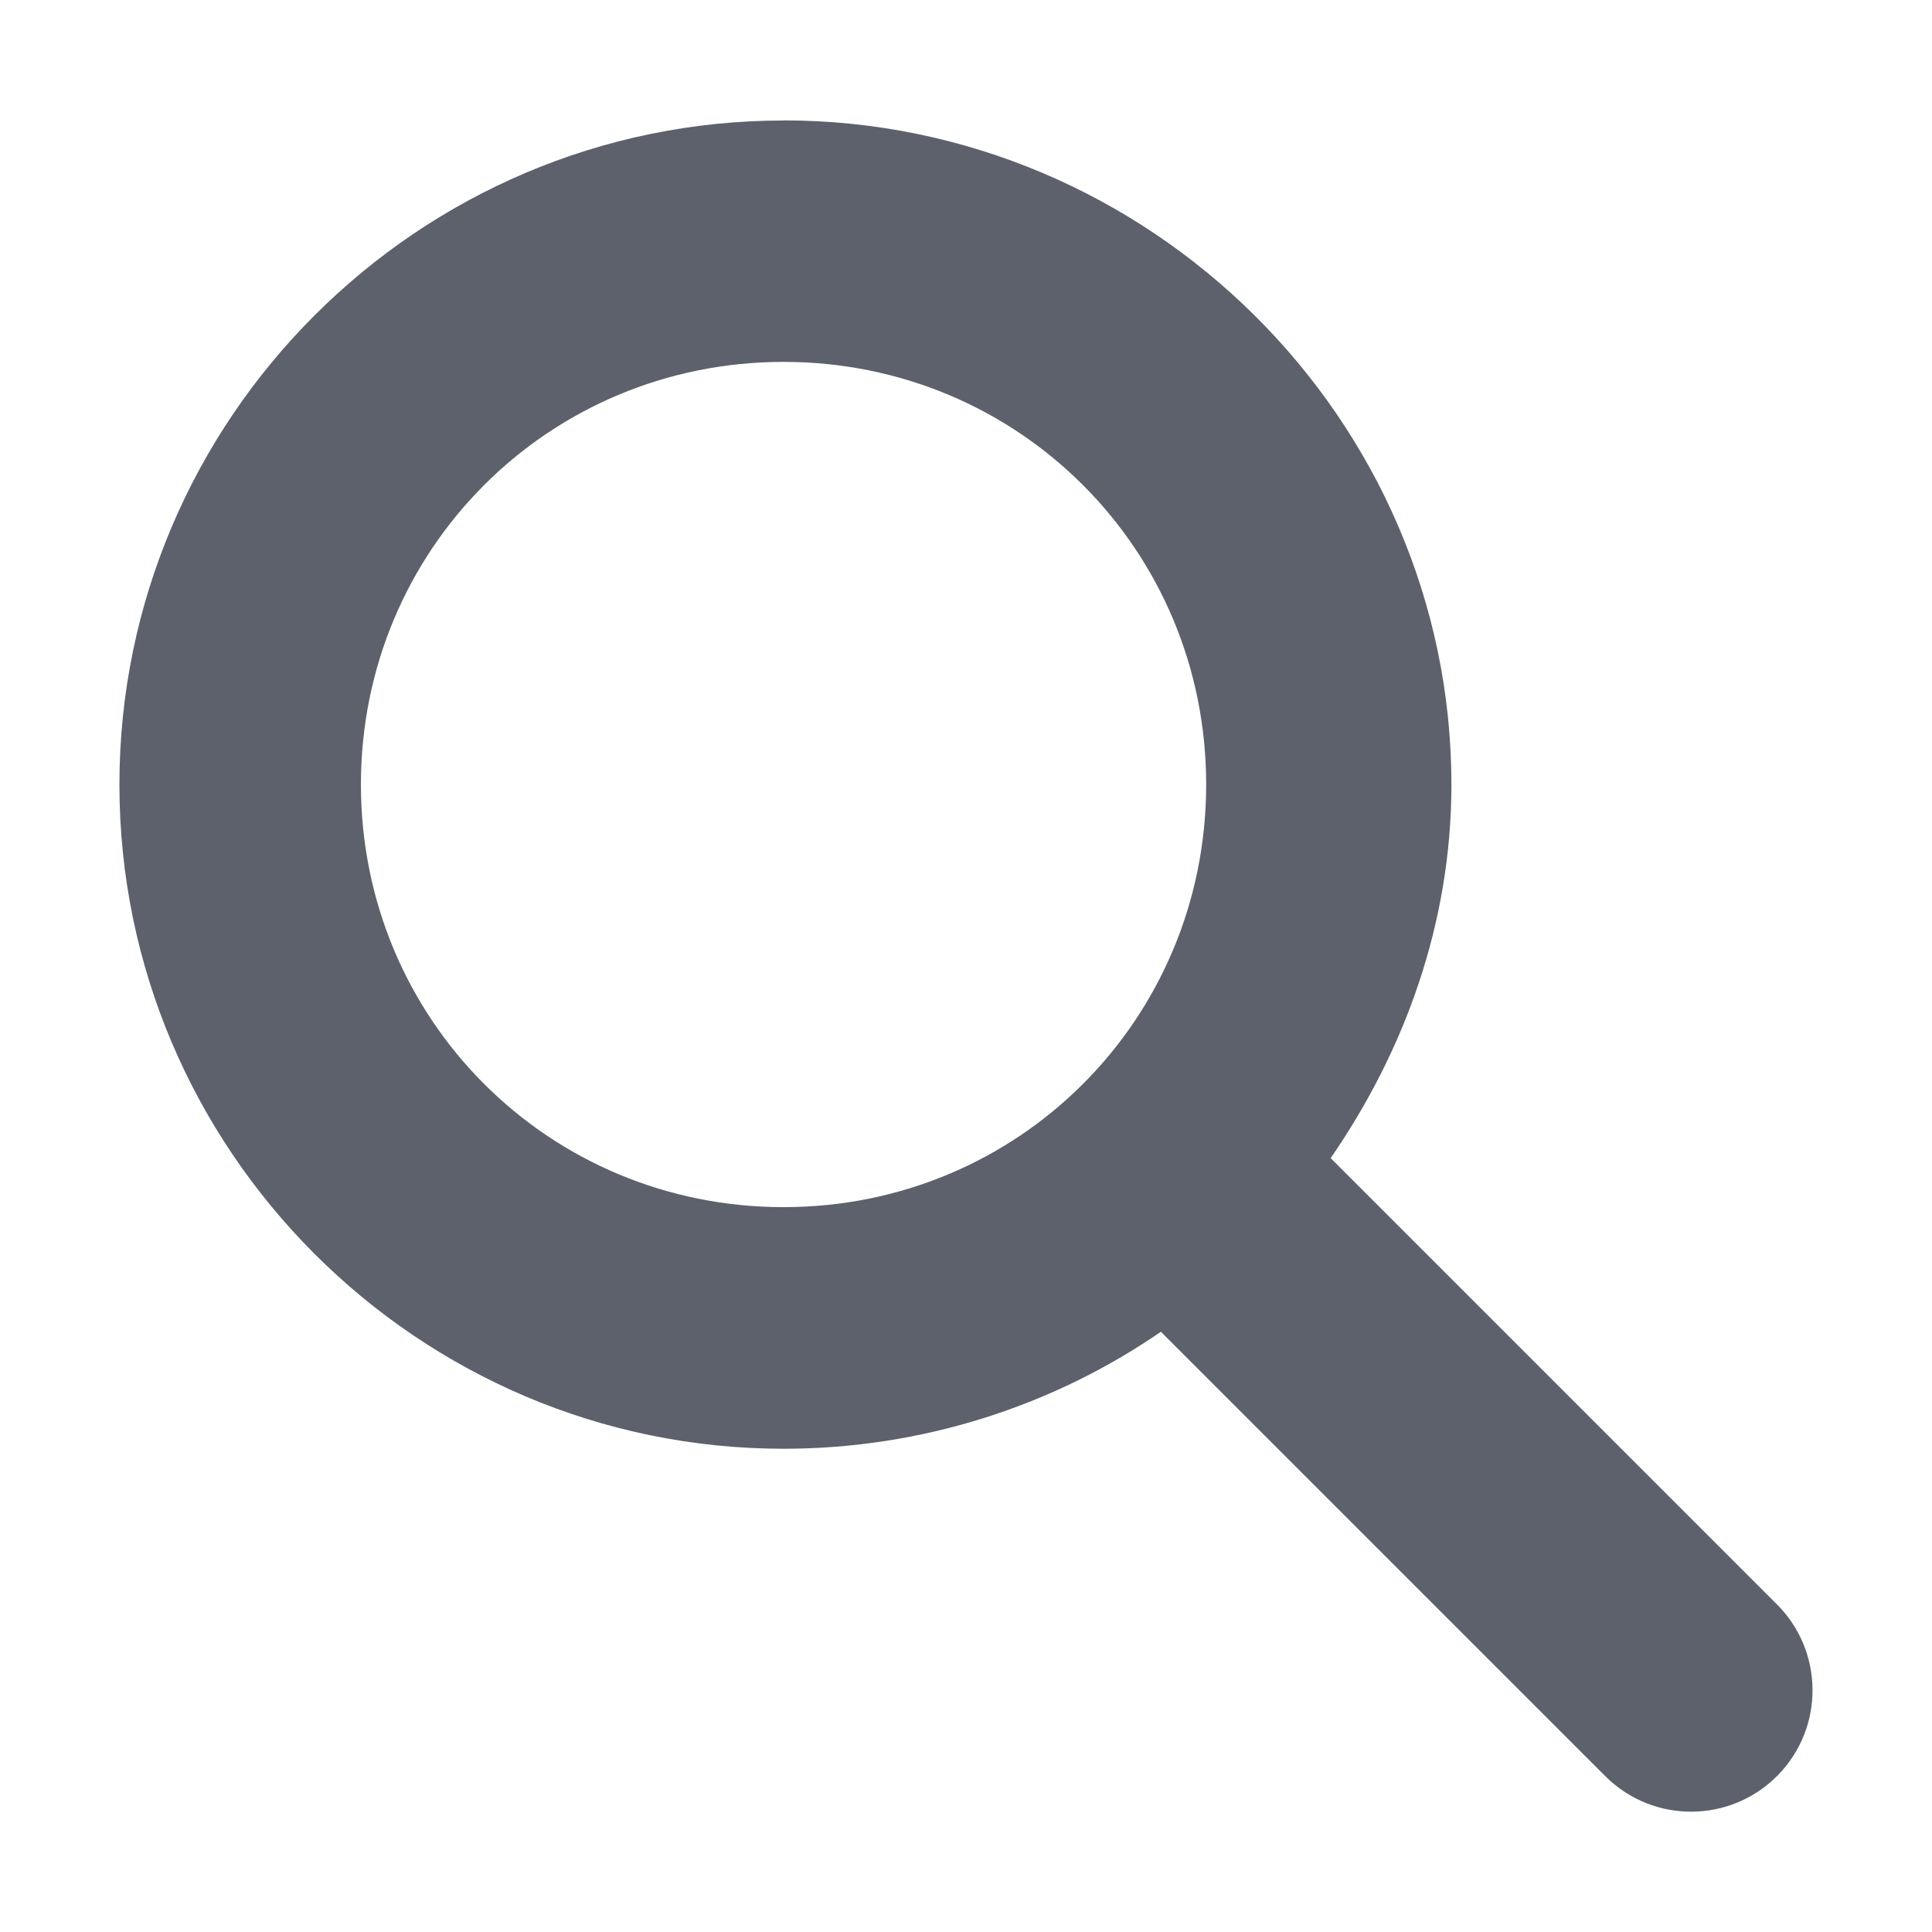
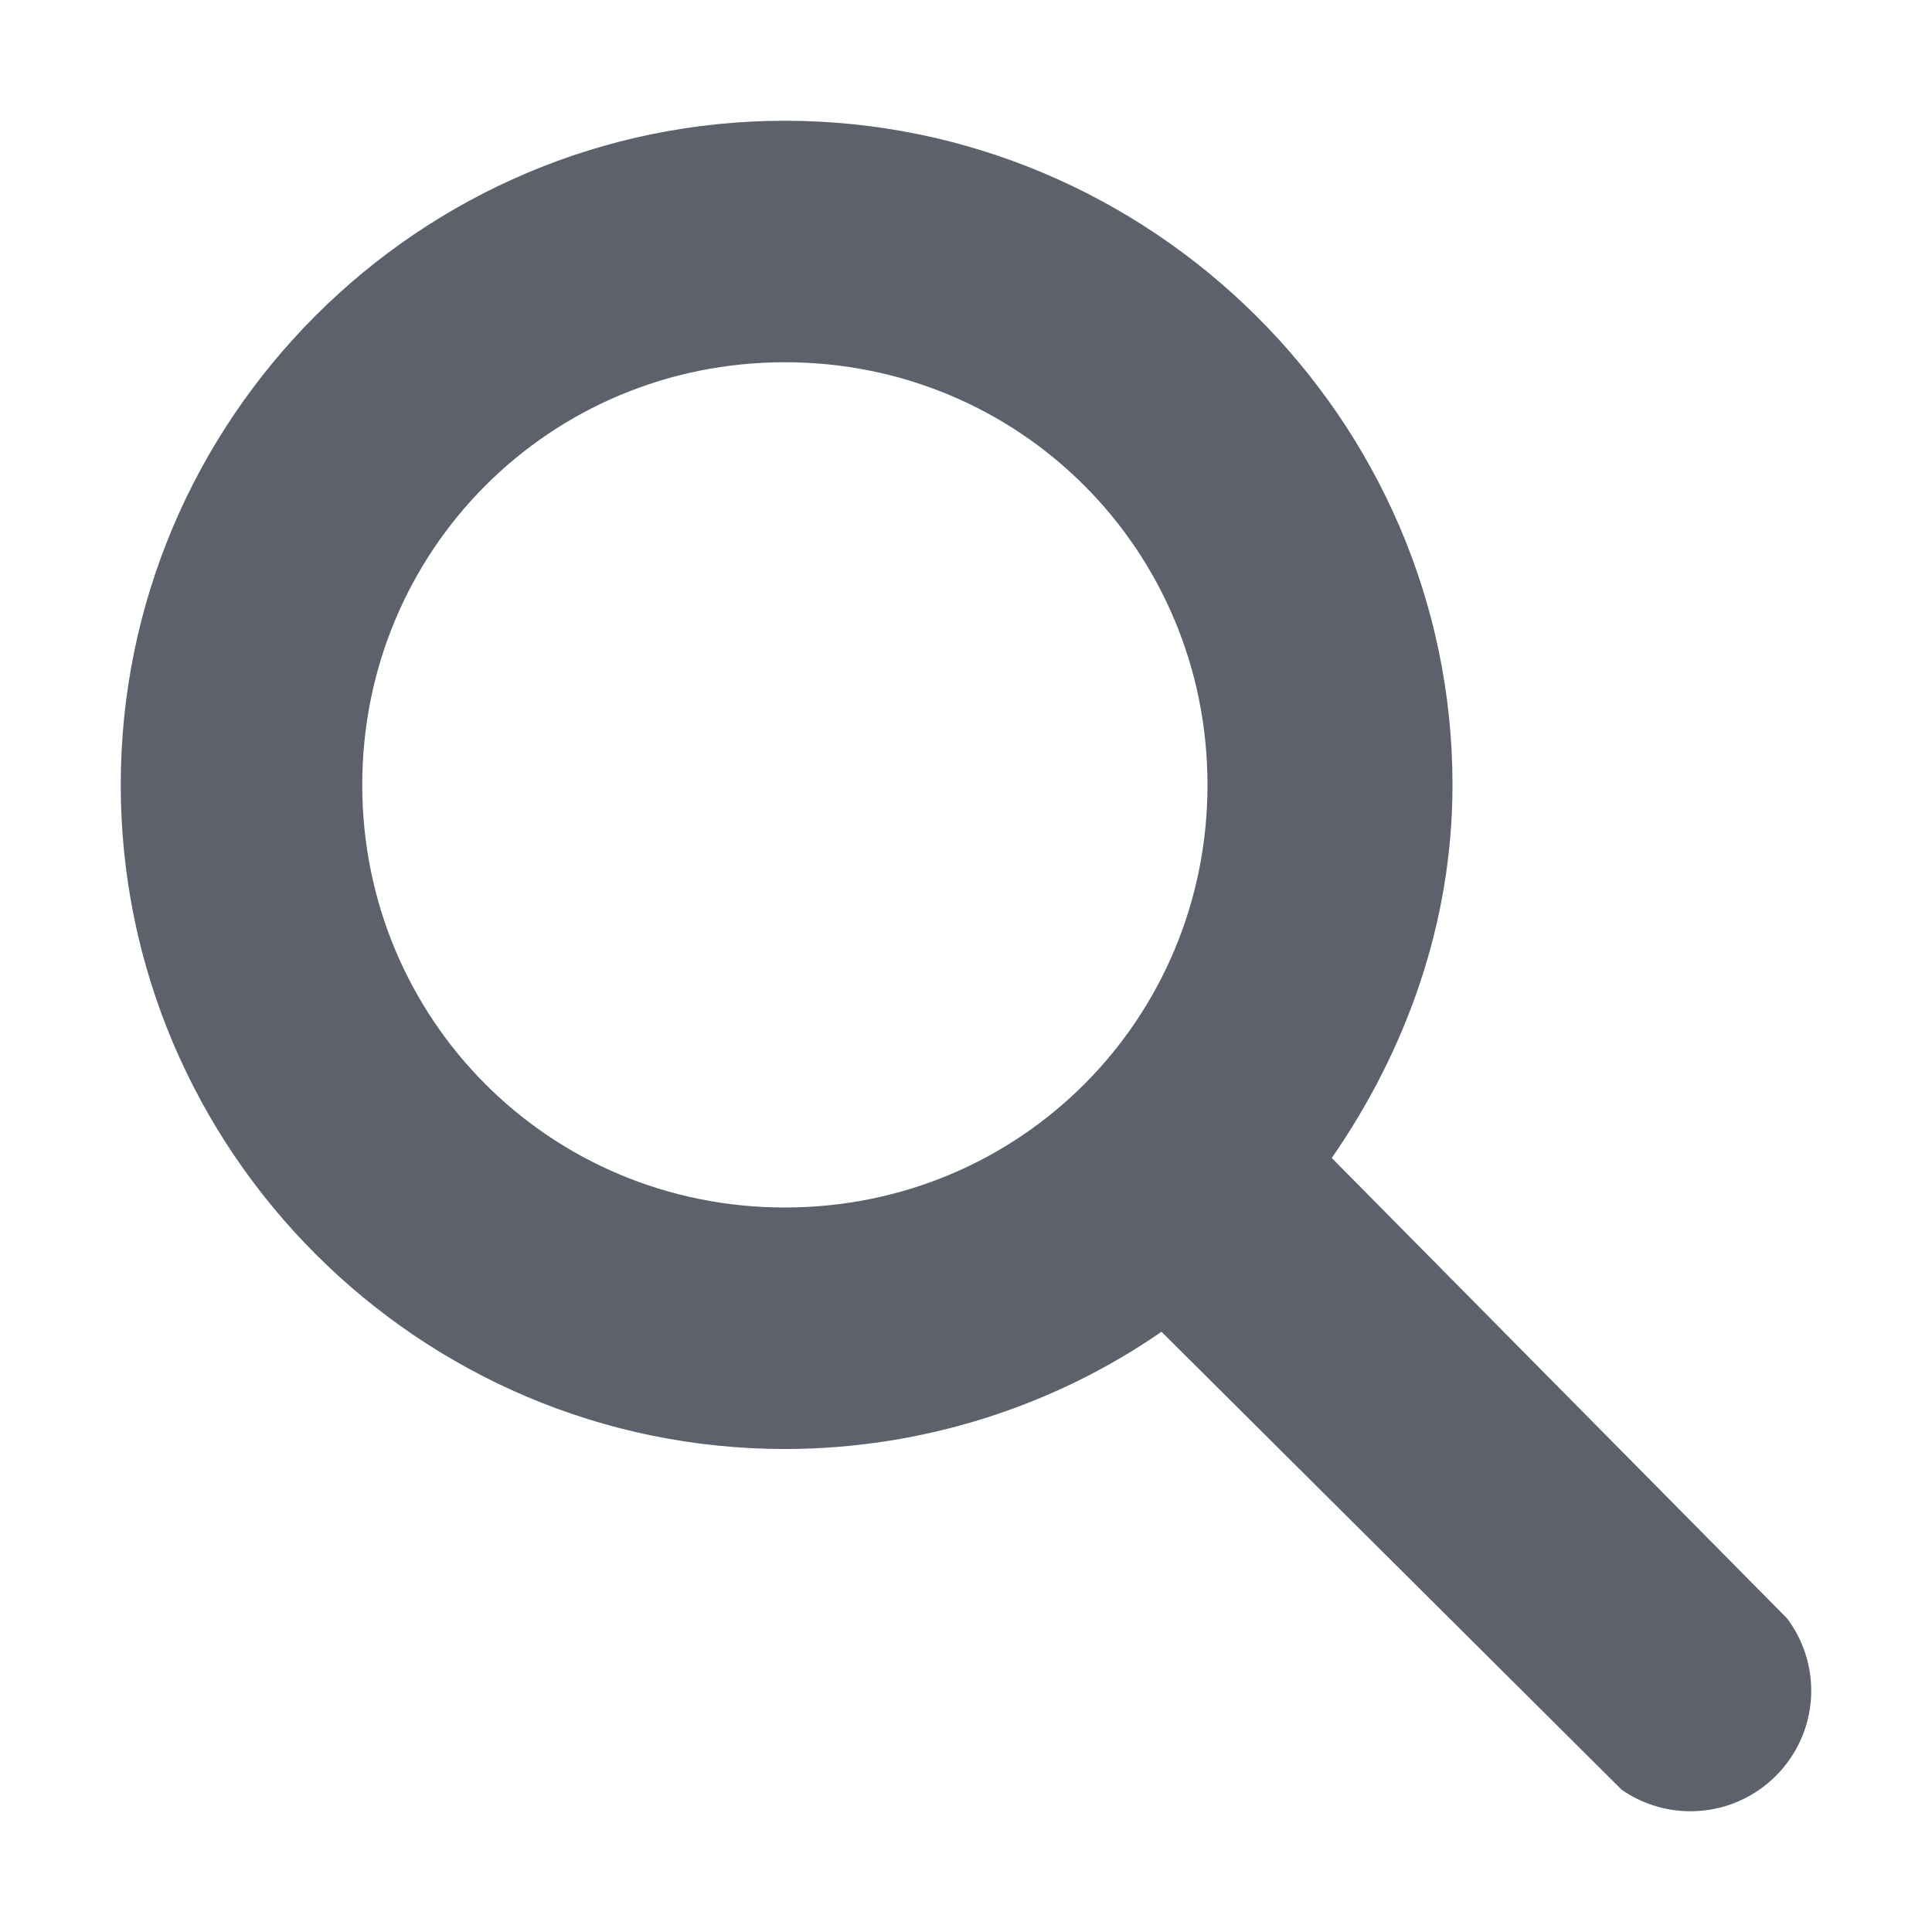
- <svg xmlns="http://www.w3.org/2000/svg" height="16" style="enable-background:new" version="1.1" width="16">
-   <g transform="translate(-524,-548)">
-     <path d="m 530.489,548.997 c 3.029,0 5.531,2.475 5.531,5.5 0,1.15 -0.389,2.208 -1,3.094 l 3.688,3.688 a 1.005,1.005 0 1 1 -1.406,1.438 l -3.688,-3.688 c -0.887,0.611 -1.973,0.969 -3.125,0.969 -3.029,0 -5.5,-2.475 -5.5,-5.5 0,-3.025 2.471,-5.5 5.5,-5.5 z m 0,2 c -1.947,0 -3.5,1.555 -3.5,3.5 0,1.945 1.553,3.5 3.5,3.5 1.947,0 3.5,-1.555 3.5,-3.5 0,-1.945 -1.553,-3.5 -3.5,-3.5 z" style="fill:#5c616c;fill-opacity:1;enable-background:new;" />
-   </g>
+ <svg xmlns="http://www.w3.org/2000/svg" width="16" height="16" version="1.1">
+   <path style="fill:#5c616c" d="M 6.5,1 C 3.47,1 1,3.47 1,6.5 1,9.53 3.47,12 6.5,12 7.65,12 8.739,11.639 9.619,11.029 L 13.43,14.822 C 13.597,14.938 13.796,15 14,15 14.552,15 15,14.552 15,14 14.999,13.784 14.929,13.574 14.799,13.402 L 11.029,9.59 C 11.639,8.71 12.029,7.65 12.029,6.5 12.029,3.47 9.53,1 6.5,1 Z M 6.5,3 C 8.45,3 10,4.56 10,6.5 10,8.44 8.45,10 6.5,10 4.55,10 3,8.44 3,6.5 3,4.56 4.55,3 6.5,3 Z" />
</svg>
